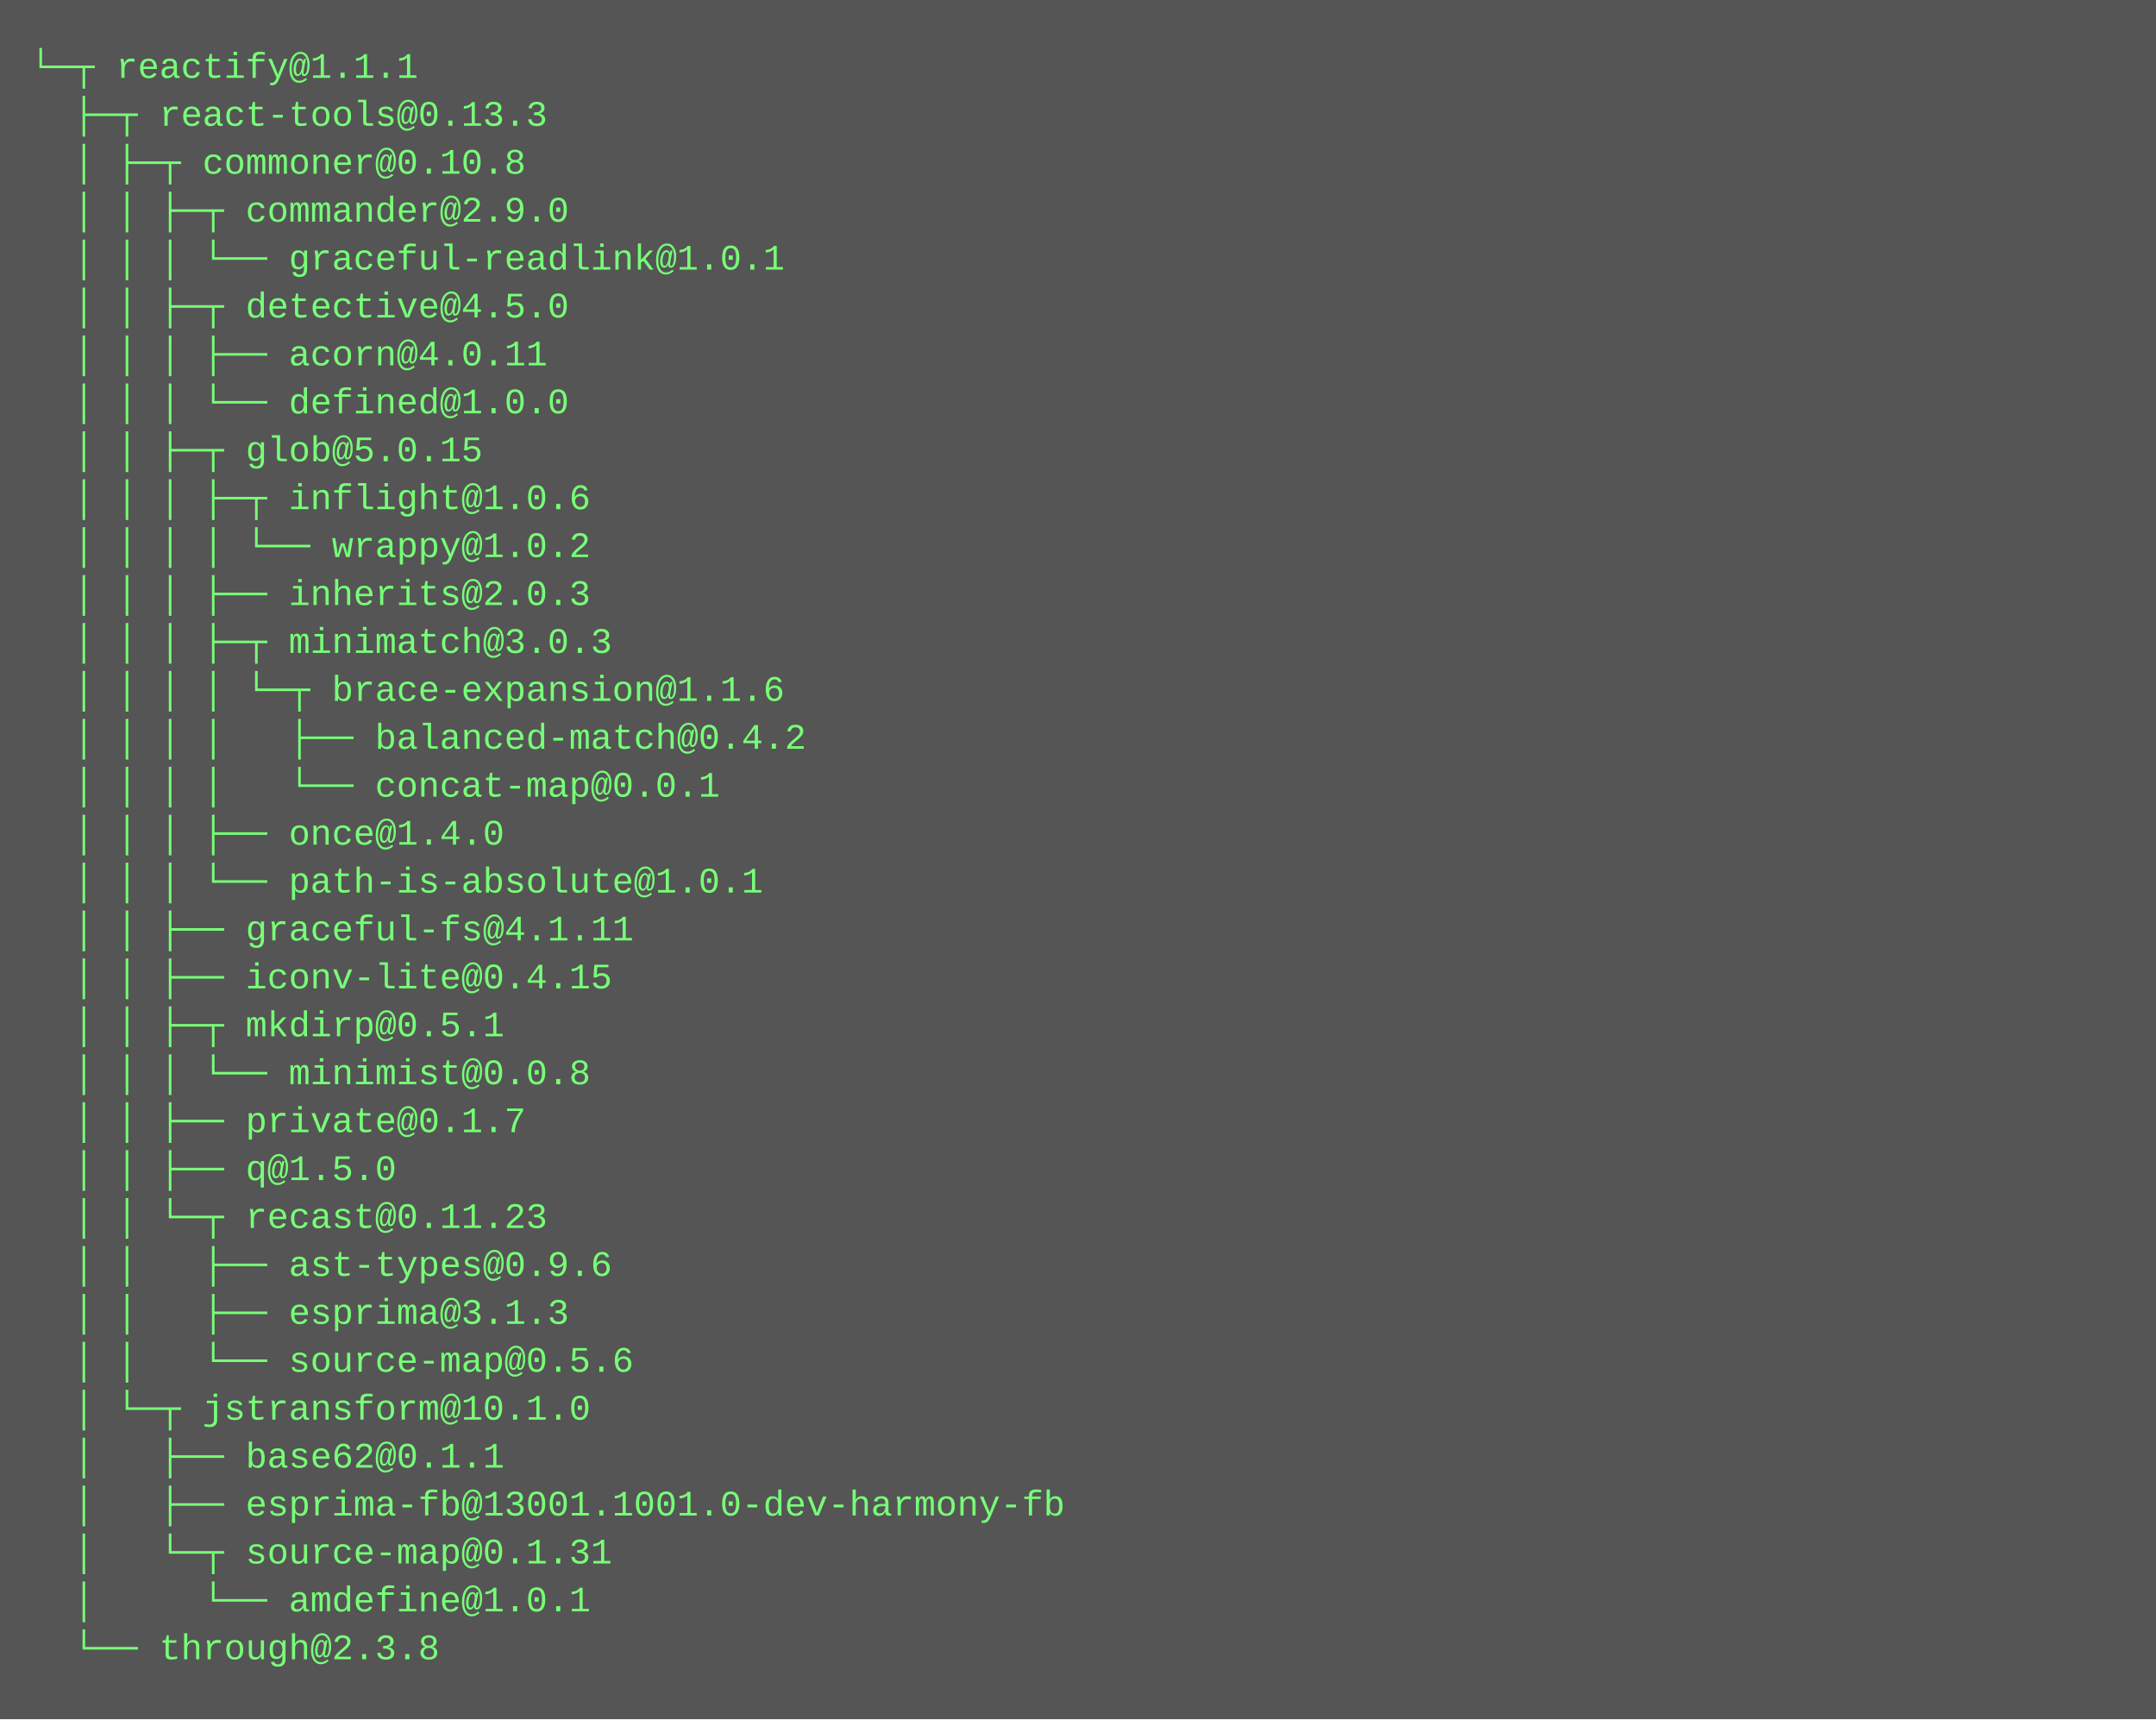
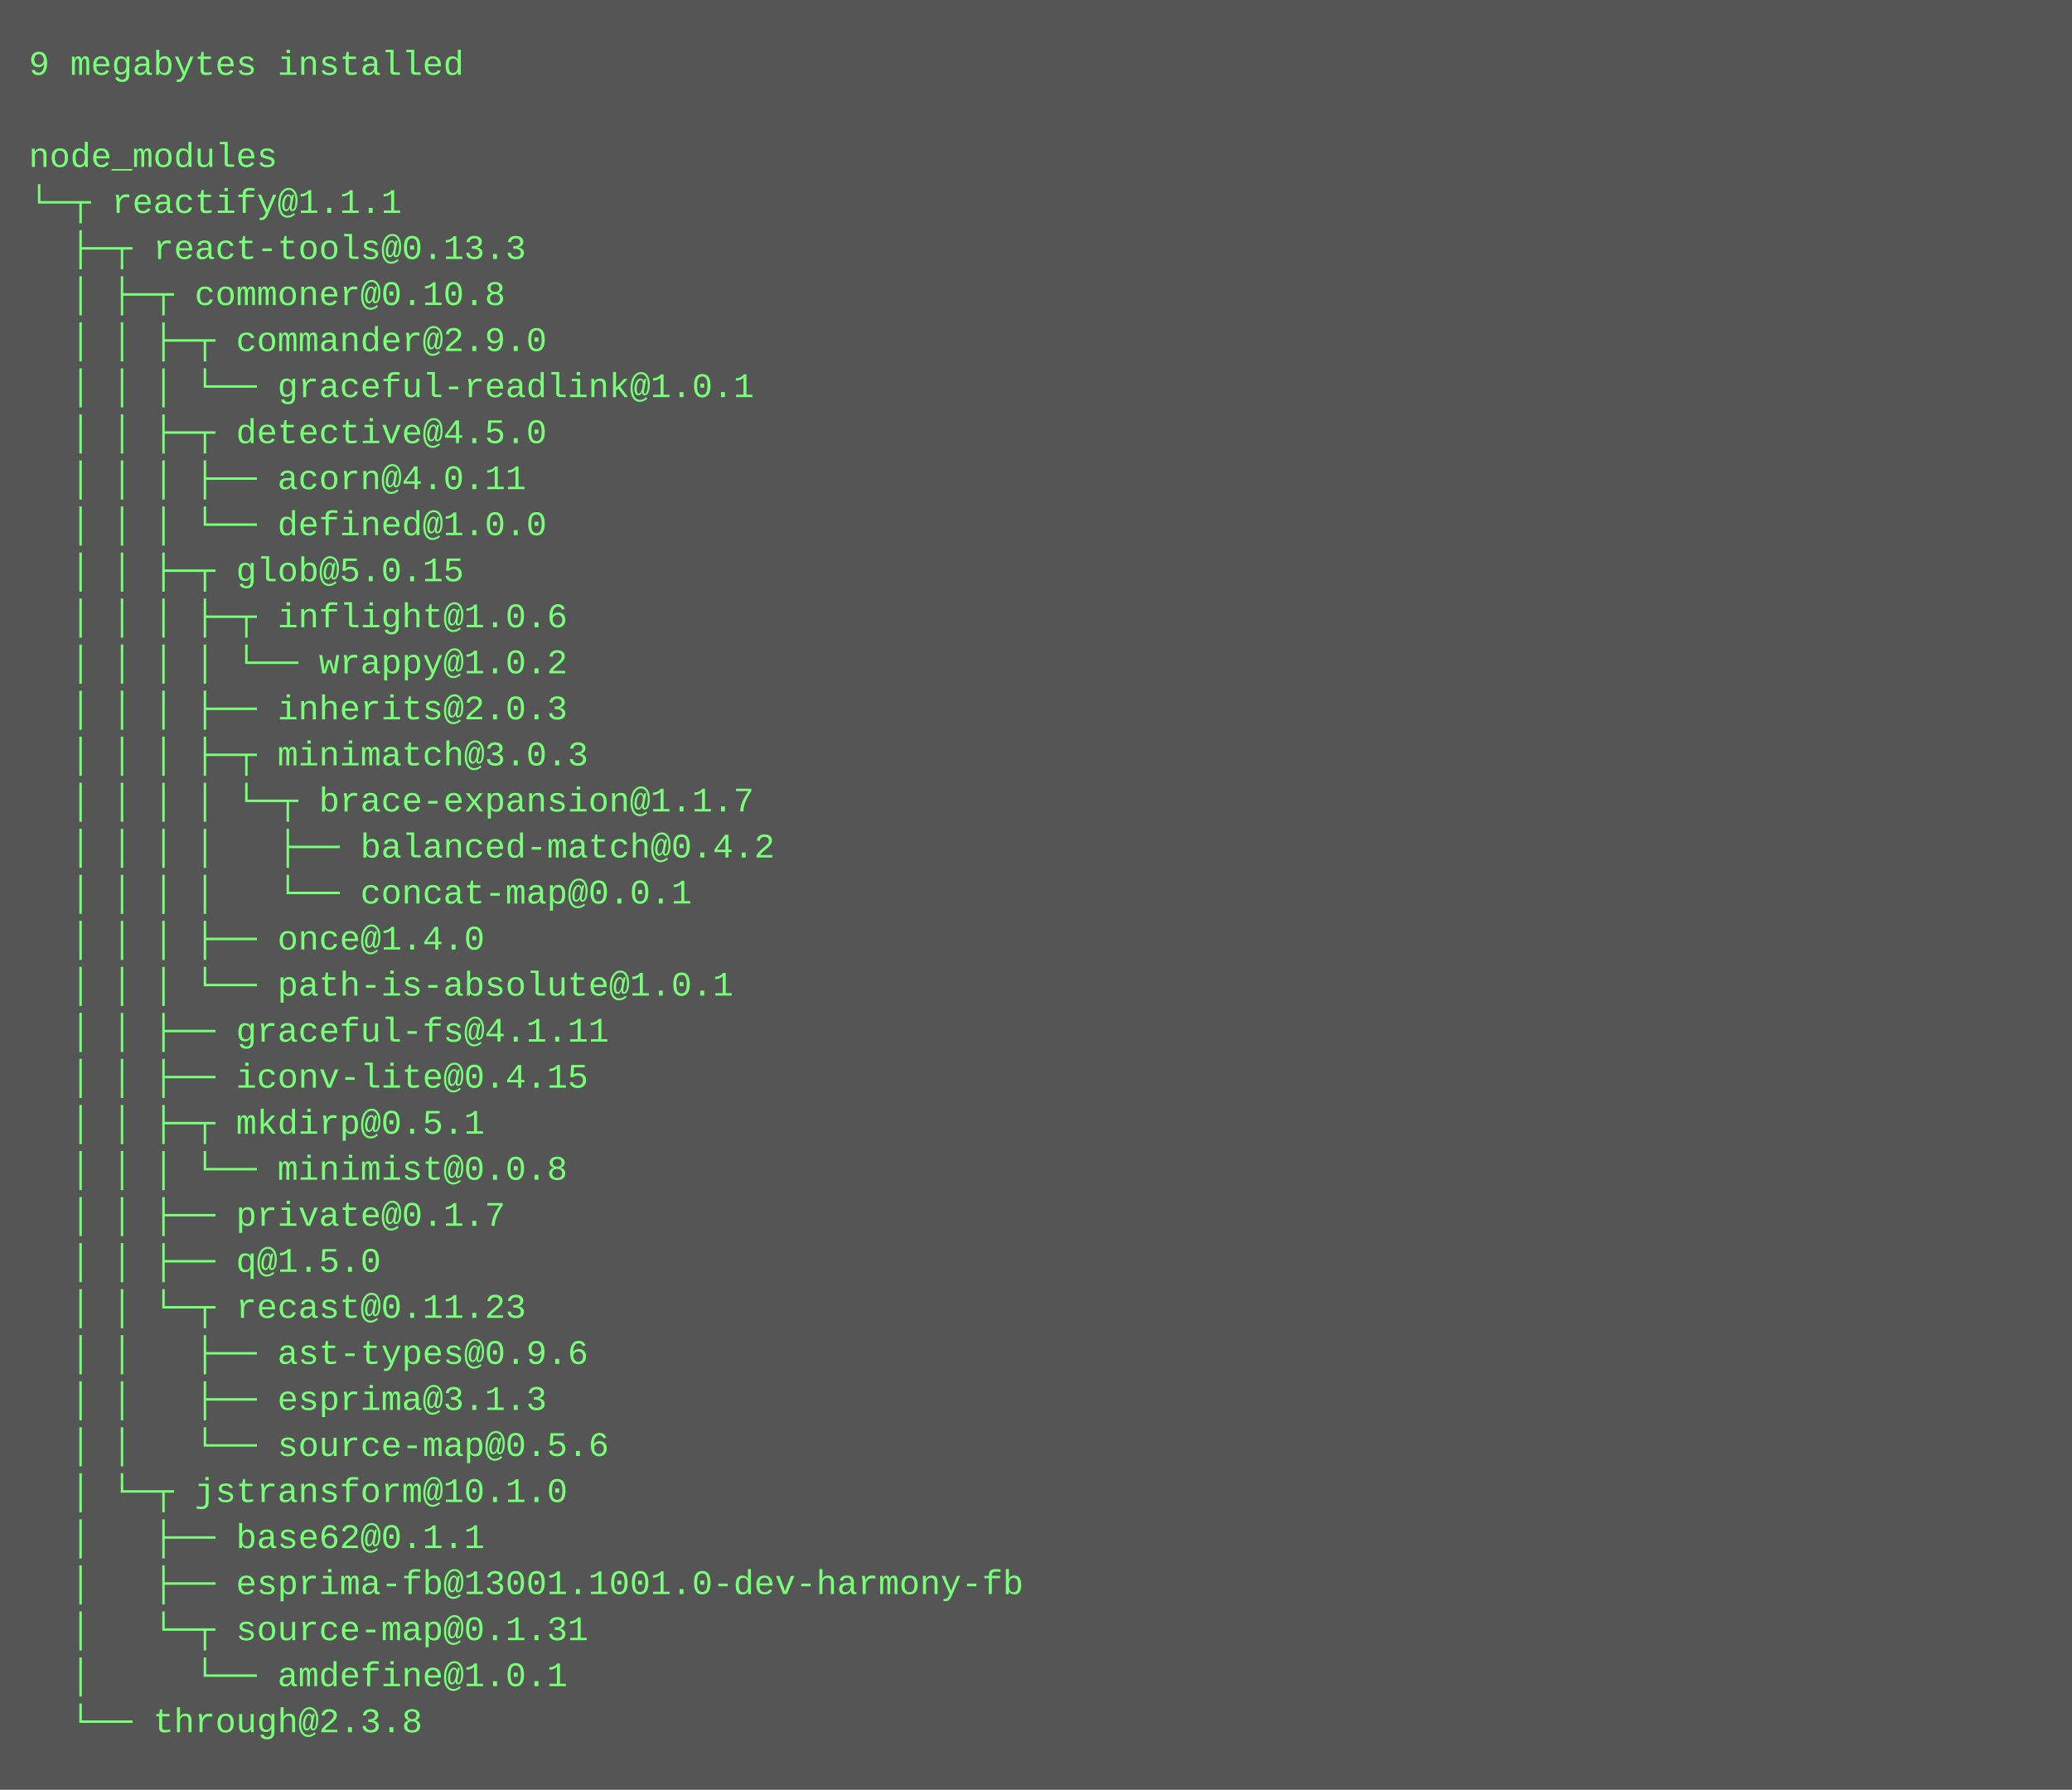
- <svg xmlns="http://www.w3.org/2000/svg" height="574" width="720">
-   <rect height="574" fill="#555" width="720" />
+ <svg xmlns="http://www.w3.org/2000/svg" height="622" width="720">
+   <rect height="622" fill="#555" width="720" />
  <text fill="#7f7" font-family="Courier New" font-size="12" xml:space="preserve">
-     <tspan x="10" y="26">└─┬ reactify@1.1.1 </tspan>
-     <tspan x="10" y="42">  ├─┬ react-tools@0.13.3 </tspan>
-     <tspan x="10" y="58">  │ ├─┬ commoner@0.10.8 </tspan>
-     <tspan x="10" y="74">  │ │ ├─┬ commander@2.9.0 </tspan>
-     <tspan x="10" y="90">  │ │ │ └── graceful-readlink@1.0.1 </tspan>
-     <tspan x="10" y="106">  │ │ ├─┬ detective@4.5.0 </tspan>
-     <tspan x="10" y="122">  │ │ │ ├── acorn@4.0.11 </tspan>
-     <tspan x="10" y="138">  │ │ │ └── defined@1.0.0 </tspan>
-     <tspan x="10" y="154">  │ │ ├─┬ glob@5.0.15 </tspan>
-     <tspan x="10" y="170">  │ │ │ ├─┬ inflight@1.0.6 </tspan>
-     <tspan x="10" y="186">  │ │ │ │ └── wrappy@1.0.2 </tspan>
-     <tspan x="10" y="202">  │ │ │ ├── inherits@2.0.3 </tspan>
-     <tspan x="10" y="218">  │ │ │ ├─┬ minimatch@3.0.3 </tspan>
-     <tspan x="10" y="234">  │ │ │ │ └─┬ brace-expansion@1.1.6 </tspan>
-     <tspan x="10" y="250">  │ │ │ │   ├── balanced-match@0.4.2 </tspan>
-     <tspan x="10" y="266">  │ │ │ │   └── concat-map@0.0.1 </tspan>
-     <tspan x="10" y="282">  │ │ │ ├── once@1.4.0 </tspan>
-     <tspan x="10" y="298">  │ │ │ └── path-is-absolute@1.0.1 </tspan>
-     <tspan x="10" y="314">  │ │ ├── graceful-fs@4.1.11 </tspan>
-     <tspan x="10" y="330">  │ │ ├── iconv-lite@0.4.15 </tspan>
-     <tspan x="10" y="346">  │ │ ├─┬ mkdirp@0.5.1 </tspan>
-     <tspan x="10" y="362">  │ │ │ └── minimist@0.0.8 </tspan>
-     <tspan x="10" y="378">  │ │ ├── private@0.1.7 </tspan>
-     <tspan x="10" y="394">  │ │ ├── q@1.5.0 </tspan>
-     <tspan x="10" y="410">  │ │ └─┬ recast@0.11.23 </tspan>
-     <tspan x="10" y="426">  │ │   ├── ast-types@0.9.6 </tspan>
-     <tspan x="10" y="442">  │ │   ├── esprima@3.1.3 </tspan>
-     <tspan x="10" y="458">  │ │   └── source-map@0.5.6 </tspan>
-     <tspan x="10" y="474">  │ └─┬ jstransform@10.1.0 </tspan>
-     <tspan x="10" y="490">  │   ├── base62@0.1.1 </tspan>
-     <tspan x="10" y="506">  │   ├── esprima-fb@13001.1001.0-dev-harmony-fb </tspan>
-     <tspan x="10" y="522">  │   └─┬ source-map@0.1.31 </tspan>
-     <tspan x="10" y="538">  │     └── amdefine@1.0.1 </tspan>
-     <tspan x="10" y="554">  └── through@2.3.8</tspan>
+     <tspan x="10" y="26">9 megabytes installed</tspan>
+     <tspan x="10" y="42" />
+     <tspan x="10" y="58">node_modules</tspan>
+     <tspan x="10" y="74">└─┬ reactify@1.1.1 </tspan>
+     <tspan x="10" y="90">  ├─┬ react-tools@0.13.3 </tspan>
+     <tspan x="10" y="106">  │ ├─┬ commoner@0.10.8 </tspan>
+     <tspan x="10" y="122">  │ │ ├─┬ commander@2.9.0 </tspan>
+     <tspan x="10" y="138">  │ │ │ └── graceful-readlink@1.0.1 </tspan>
+     <tspan x="10" y="154">  │ │ ├─┬ detective@4.5.0 </tspan>
+     <tspan x="10" y="170">  │ │ │ ├── acorn@4.0.11 </tspan>
+     <tspan x="10" y="186">  │ │ │ └── defined@1.0.0 </tspan>
+     <tspan x="10" y="202">  │ │ ├─┬ glob@5.0.15 </tspan>
+     <tspan x="10" y="218">  │ │ │ ├─┬ inflight@1.0.6 </tspan>
+     <tspan x="10" y="234">  │ │ │ │ └── wrappy@1.0.2 </tspan>
+     <tspan x="10" y="250">  │ │ │ ├── inherits@2.0.3 </tspan>
+     <tspan x="10" y="266">  │ │ │ ├─┬ minimatch@3.0.3 </tspan>
+     <tspan x="10" y="282">  │ │ │ │ └─┬ brace-expansion@1.1.7 </tspan>
+     <tspan x="10" y="298">  │ │ │ │   ├── balanced-match@0.4.2 </tspan>
+     <tspan x="10" y="314">  │ │ │ │   └── concat-map@0.0.1 </tspan>
+     <tspan x="10" y="330">  │ │ │ ├── once@1.4.0 </tspan>
+     <tspan x="10" y="346">  │ │ │ └── path-is-absolute@1.0.1 </tspan>
+     <tspan x="10" y="362">  │ │ ├── graceful-fs@4.1.11 </tspan>
+     <tspan x="10" y="378">  │ │ ├── iconv-lite@0.4.15 </tspan>
+     <tspan x="10" y="394">  │ │ ├─┬ mkdirp@0.5.1 </tspan>
+     <tspan x="10" y="410">  │ │ │ └── minimist@0.0.8 </tspan>
+     <tspan x="10" y="426">  │ │ ├── private@0.1.7 </tspan>
+     <tspan x="10" y="442">  │ │ ├── q@1.5.0 </tspan>
+     <tspan x="10" y="458">  │ │ └─┬ recast@0.11.23 </tspan>
+     <tspan x="10" y="474">  │ │   ├── ast-types@0.9.6 </tspan>
+     <tspan x="10" y="490">  │ │   ├── esprima@3.1.3 </tspan>
+     <tspan x="10" y="506">  │ │   └── source-map@0.5.6 </tspan>
+     <tspan x="10" y="522">  │ └─┬ jstransform@10.1.0 </tspan>
+     <tspan x="10" y="538">  │   ├── base62@0.1.1 </tspan>
+     <tspan x="10" y="554">  │   ├── esprima-fb@13001.1001.0-dev-harmony-fb </tspan>
+     <tspan x="10" y="570">  │   └─┬ source-map@0.1.31 </tspan>
+     <tspan x="10" y="586">  │     └── amdefine@1.0.1 </tspan>
+     <tspan x="10" y="602">  └── through@2.3.8</tspan>
  </text>
</svg>
